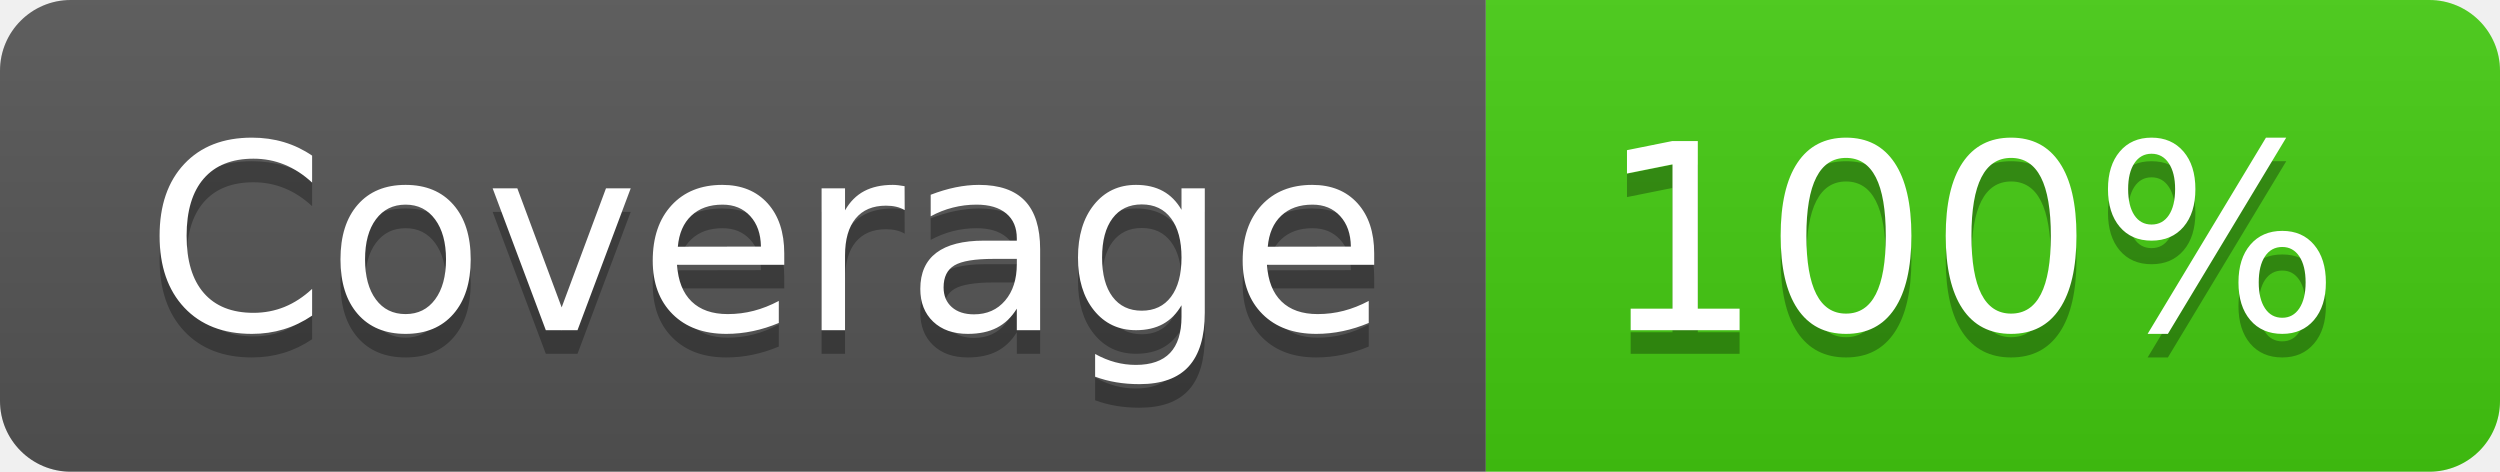
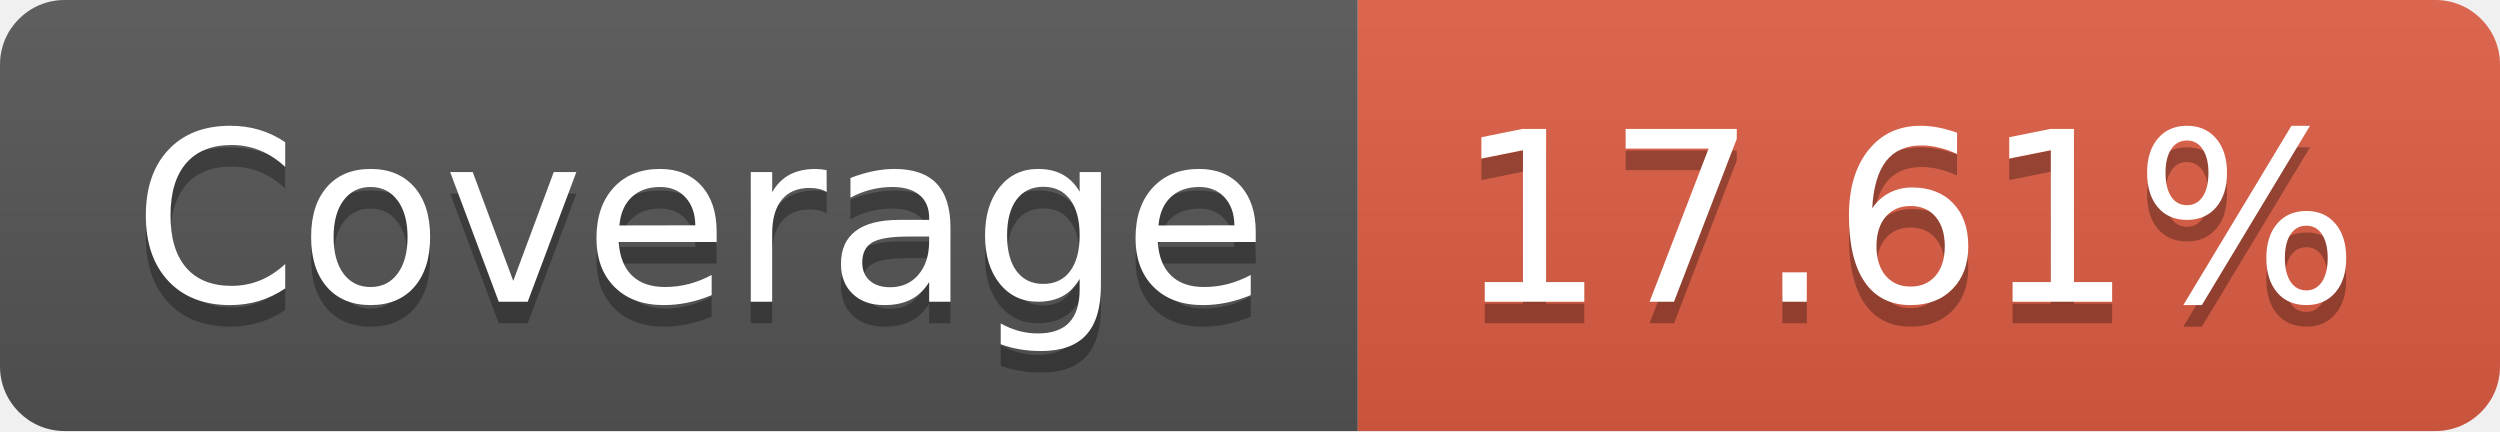
- <svg xmlns="http://www.w3.org/2000/svg" width="106" height="20" role="img" aria-label="Coverage: 100%">
+ <svg xmlns="http://www.w3.org/2000/svg" width="116" height="20" role="img" aria-label="Coverage: 17.61%">
  <linearGradient id="s" x2="0" y2="100%">
    <stop offset="0" stop-color="#bbb" stop-opacity=".1" />
    <stop offset="1" stop-opacity=".1" />
  </linearGradient>
  <clipPath id="r">
-     <rect width="106" height="20" rx="3" fill="#fff" />
+     <rect width="116" height="20" rx="3" fill="#fff" />
  </clipPath>
  <g clip-path="url(#r)">
    <rect width="63" height="20" fill="#555" />
-     <rect x="63" width="43" height="20" fill="#4c1" />
-     <rect width="106" height="20" fill="url(#s)" />
+     <rect x="63" width="53" height="20" fill="#e05d44" />
+     <rect width="116" height="20" fill="url(#s)" />
  </g>
  <g fill="#fff" text-anchor="middle" font-family="Verdana,Geneva,DejaVu Sans,sans-serif" text-rendering="geometricPrecision" font-size="110">
    <text aria-hidden="true" x="325" y="150" fill="#010101" fill-opacity=".3" transform="scale(.1)" textLength="530">Coverage</text>
    <text x="325" y="140" transform="scale(.1)" fill="#fff" textLength="530">Coverage</text>
-     <text aria-hidden="true" x="835" y="150" fill="#010101" fill-opacity=".3" transform="scale(.1)" textLength="330">100%</text>
-     <text x="835" y="140" transform="scale(.1)" fill="#fff" textLength="330">100%</text>
+     <text aria-hidden="true" x="885" y="150" fill="#010101" fill-opacity=".3" transform="scale(.1)" textLength="430">17.61%</text>
+     <text x="885" y="140" transform="scale(.1)" fill="#fff" textLength="430">17.61%</text>
  </g>
</svg>
